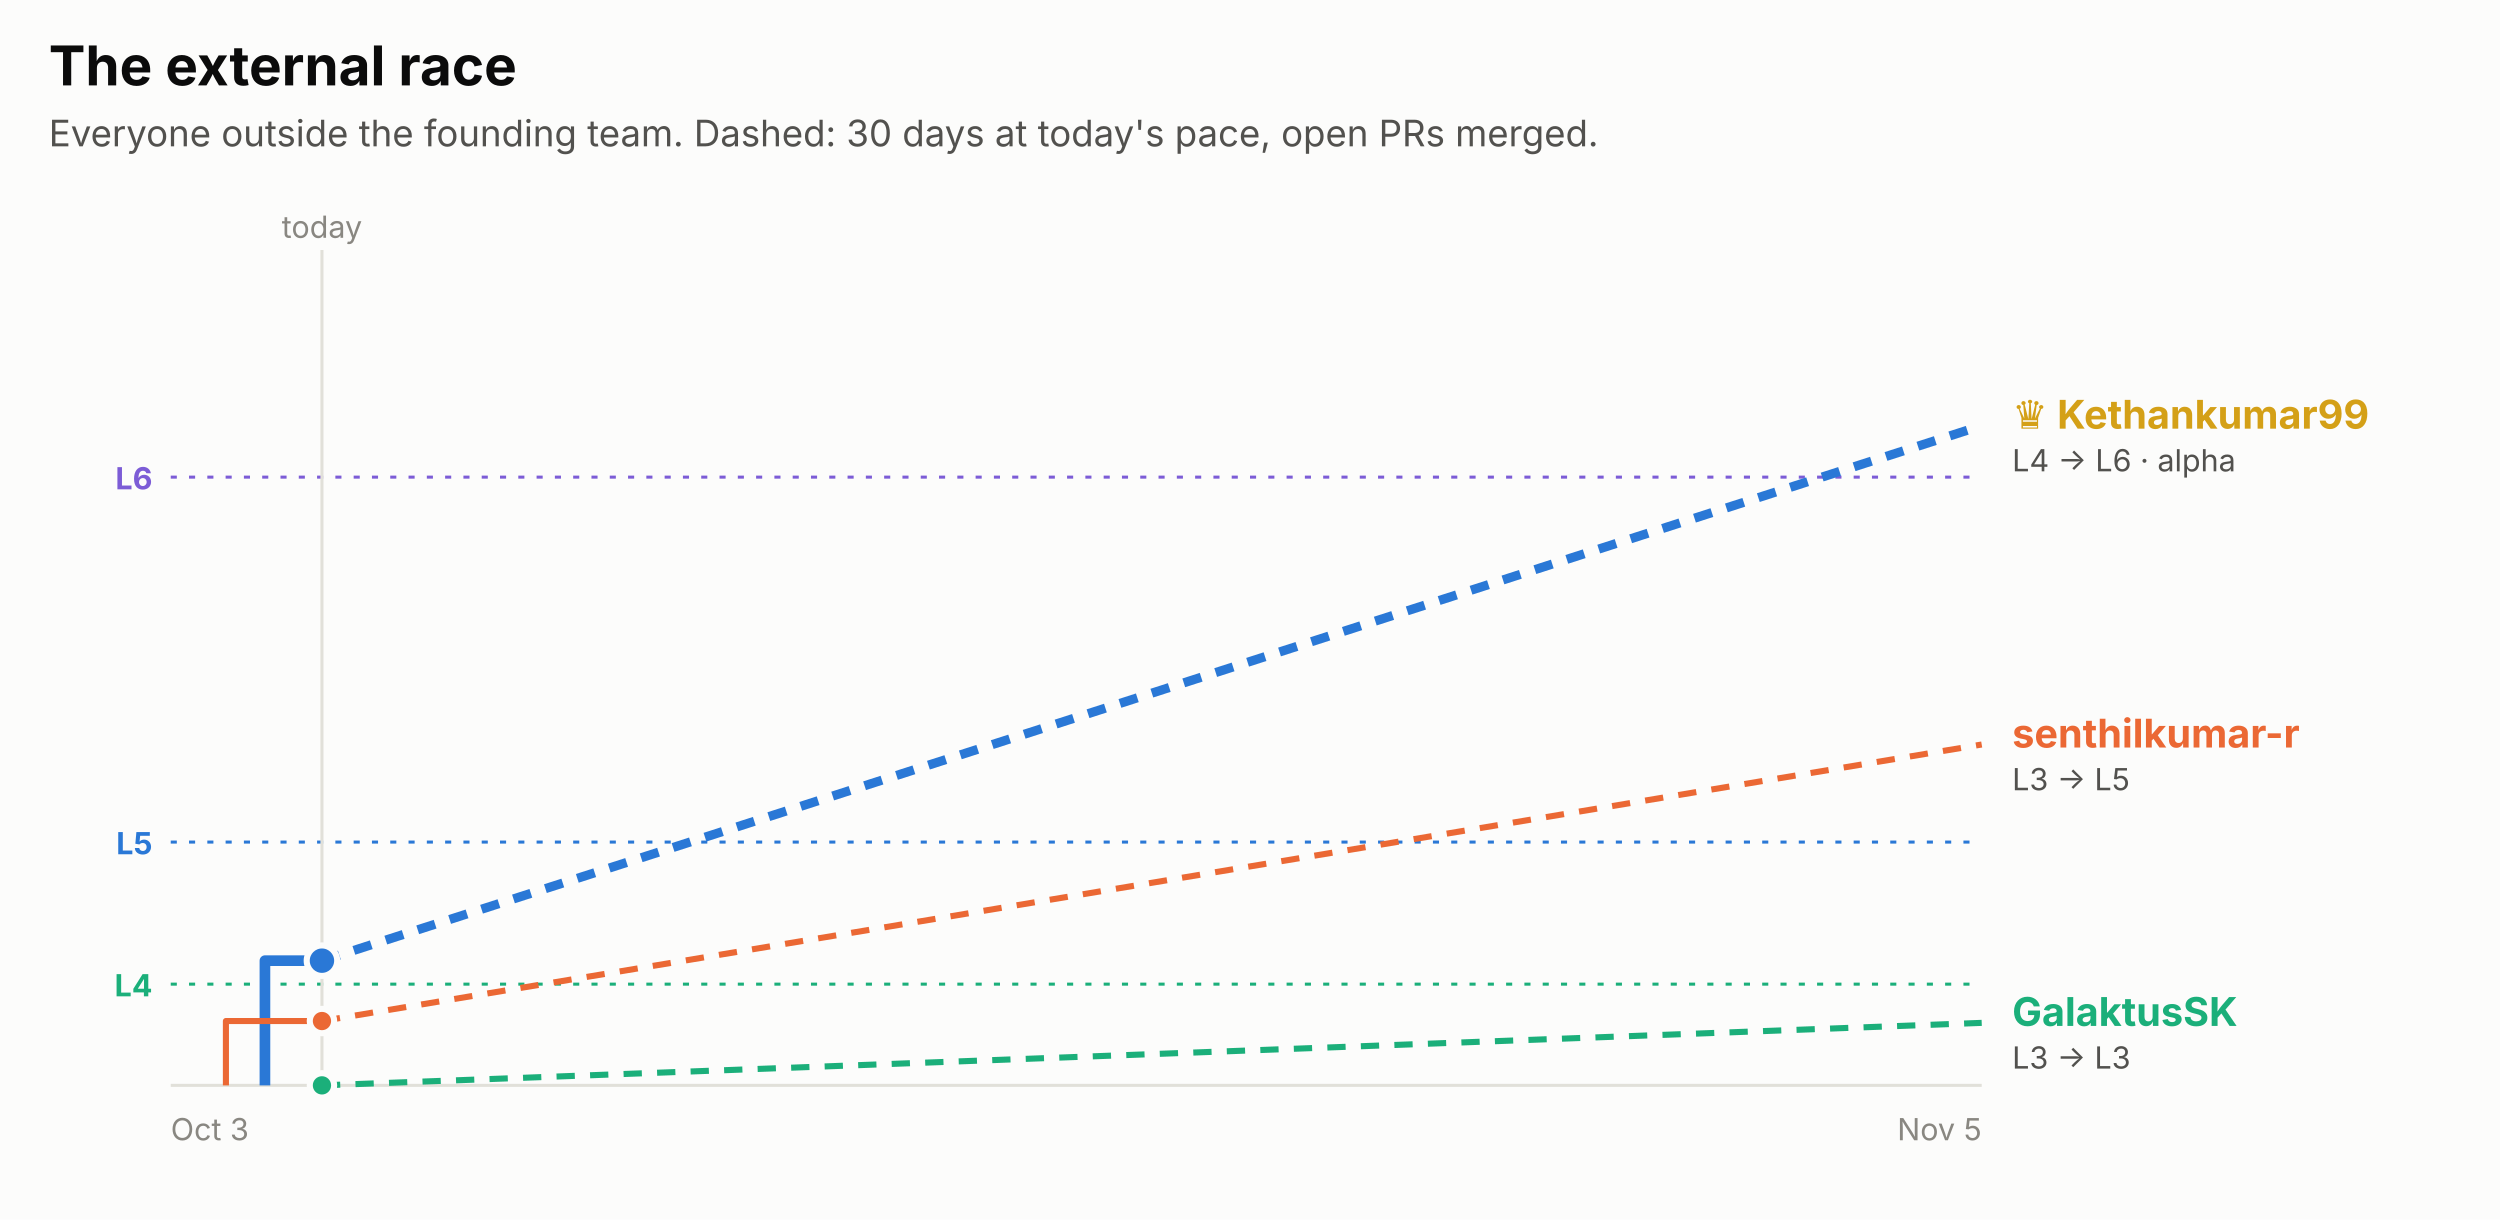
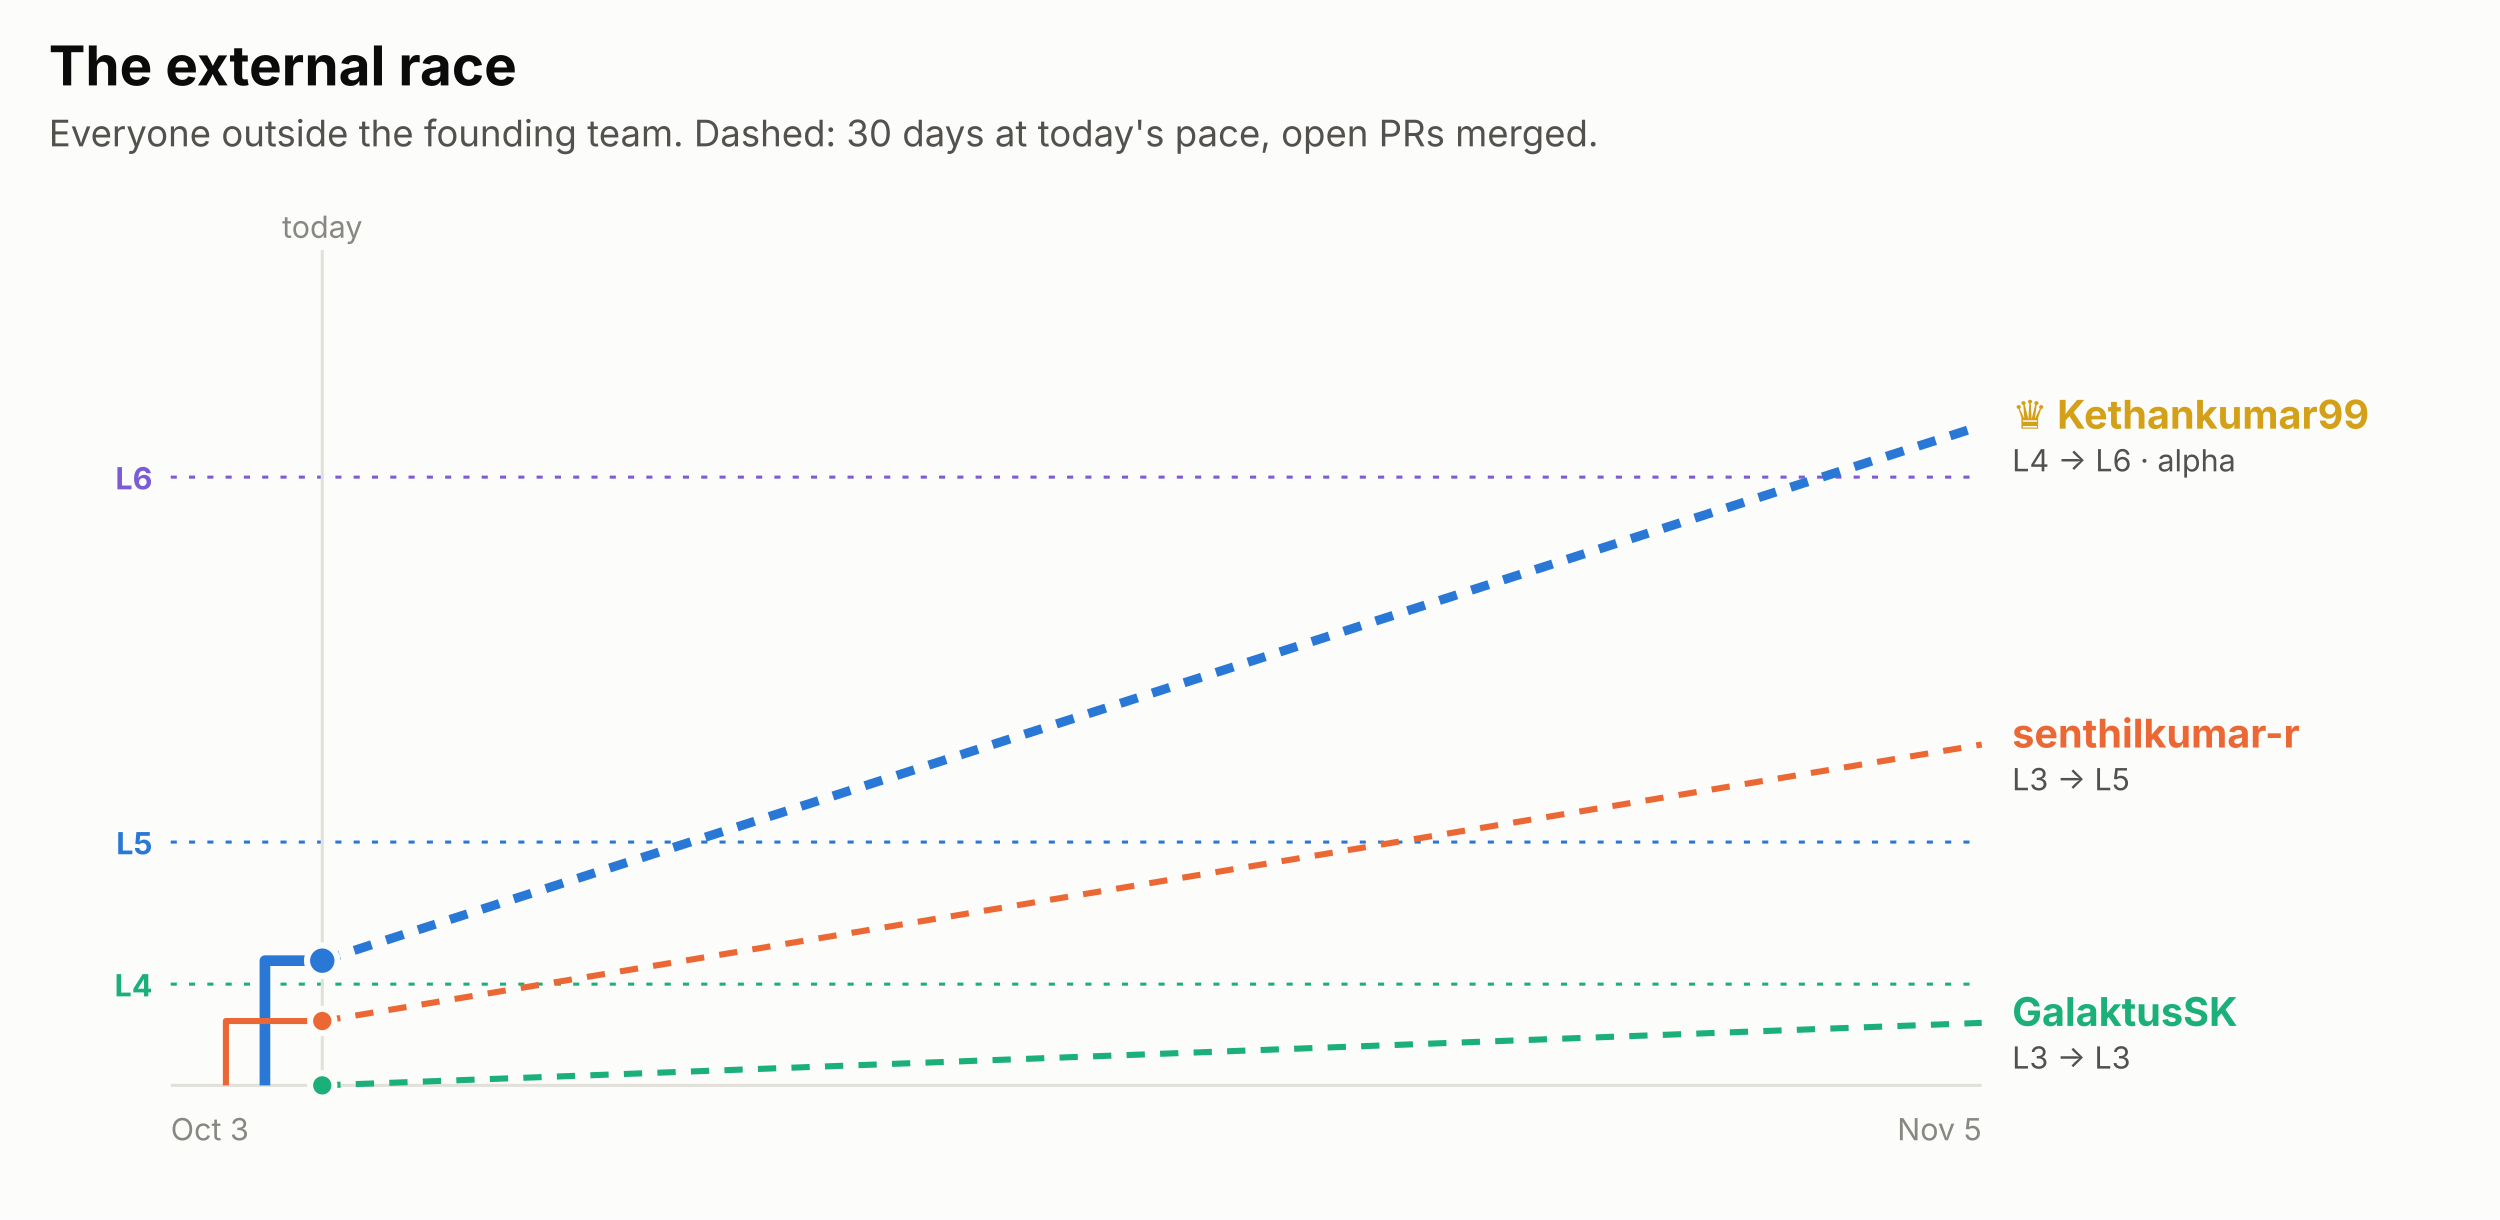
<svg xmlns="http://www.w3.org/2000/svg" width="820" height="400" viewBox="0 0 820 400" role="img" font-family="system-ui, -apple-system, 'Segoe UI', sans-serif">
  <rect x="0.0" y="0.0" width="820.0" height="400.0" rx="0" fill="#fcfcfb" />
  <text x="16.0" y="28.0" fill="#0b0b0b" font-size="18" font-weight="700" text-anchor="start">The external race</text>
  <text x="16.0" y="48.0" fill="#52514e" font-size="12" font-weight="400" text-anchor="start">Everyone outside the founding team. Dashed: 30 days at today's pace, open PRs merged.</text>
  <line x1="56" x2="650" y1="156.5" y2="156.5" stroke="#7c5cd6" stroke-dasharray="2 4" />
  <text x="50.0" y="160.5" fill="#7c5cd6" font-size="10" font-weight="700" text-anchor="end">L6</text>
  <line x1="56" x2="650" y1="276.2" y2="276.2" stroke="#2a78d6" stroke-dasharray="2 4" />
  <text x="50.0" y="280.2" fill="#2a78d6" font-size="10" font-weight="700" text-anchor="end">L5</text>
  <line x1="56" x2="650" y1="322.8" y2="322.8" stroke="#1baf7a" stroke-dasharray="2 4" />
  <text x="50.0" y="326.8" fill="#1baf7a" font-size="10" font-weight="700" text-anchor="end">L4</text>
-   <line x1="105.6" x2="105.6" y1="82" y2="356" stroke="#e1e0d9" />
-   <text x="105.6" y="78.0" fill="#898781" font-size="10" font-weight="400" text-anchor="middle">today</text>
+   <line x1="105.7" x2="105.7" y1="82" y2="356" stroke="#e1e0d9" />
+   <text x="105.7" y="78.0" fill="#898781" font-size="10" font-weight="400" text-anchor="middle">today</text>
  <line x1="56" x2="650" y1="356" y2="356" stroke="#e1e0d9" />
  <text x="56.0" y="374.0" fill="#898781" font-size="10" font-weight="400" text-anchor="start">Oct 3</text>
  <text x="650.0" y="374.0" fill="#898781" font-size="10" font-weight="400" text-anchor="end">Nov 5</text>
-   <path d="M86.9,356.0 H86.9 V315.1 H105.6" fill="none" stroke="#2a78d6" stroke-width="3.5" stroke-linejoin="round" />
-   <line x1="105.6" x2="650" y1="315.1" y2="139.6" stroke="#2a78d6" stroke-width="3" stroke-dasharray="6 5" />
-   <circle cx="105.6" cy="315.1" r="5" fill="#2a78d6" stroke="#fcfcfb" stroke-width="2" />
-   <path d="M74.1,356.0 H74.1 V334.9 H105.6" fill="none" stroke="#eb6834" stroke-width="2" stroke-linejoin="round" />
-   <line x1="105.6" x2="650" y1="334.9" y2="244.2" stroke="#eb6834" stroke-width="2" stroke-dasharray="6 5" />
-   <circle cx="105.6" cy="334.9" r="4" fill="#eb6834" stroke="#fcfcfb" stroke-width="2" />
-   <path d="M105.6,356.0" fill="none" stroke="#1baf7a" stroke-width="2" stroke-linejoin="round" />
-   <line x1="105.6" x2="650" y1="356.0" y2="335.5" stroke="#1baf7a" stroke-width="2" stroke-dasharray="6 5" />
-   <circle cx="105.6" cy="356.0" r="4" fill="#1baf7a" stroke="#fcfcfb" stroke-width="2" />
+   <path d="M86.9,356.0 H86.9 V315.1 H105.7" fill="none" stroke="#2a78d6" stroke-width="3.5" stroke-linejoin="round" />
+   <line x1="105.7" x2="650" y1="315.1" y2="139.6" stroke="#2a78d6" stroke-width="3" stroke-dasharray="6 5" />
+   <circle cx="105.7" cy="315.1" r="5" fill="#2a78d6" stroke="#fcfcfb" stroke-width="2" />
+   <path d="M74.1,356.0 H74.1 V334.9 H105.7" fill="none" stroke="#eb6834" stroke-width="2" stroke-linejoin="round" />
+   <line x1="105.7" x2="650" y1="334.9" y2="244.2" stroke="#eb6834" stroke-width="2" stroke-dasharray="6 5" />
+   <circle cx="105.7" cy="334.9" r="4" fill="#eb6834" stroke="#fcfcfb" stroke-width="2" />
+   <path d="M105.7,356.0" fill="none" stroke="#1baf7a" stroke-width="2" stroke-linejoin="round" />
+   <line x1="105.7" x2="650" y1="356.0" y2="335.5" stroke="#1baf7a" stroke-width="2" stroke-dasharray="6 5" />
+   <circle cx="105.7" cy="356.0" r="4" fill="#1baf7a" stroke="#fcfcfb" stroke-width="2" />
  <text x="660.0" y="140.6" fill="#d4a017" font-size="13" font-weight="700" text-anchor="start">♛ Kethankumar99</text>
  <text x="660.0" y="154.6" fill="#52514e" font-size="10" font-weight="400" text-anchor="start">L4 → L6 · alpha</text>
  <text x="660.0" y="245.2" fill="#eb6834" font-size="13" font-weight="700" text-anchor="start">senthilkumar-r</text>
  <text x="660.0" y="259.2" fill="#52514e" font-size="10" font-weight="400" text-anchor="start">L3 → L5</text>
  <text x="660.0" y="336.5" fill="#1baf7a" font-size="13" font-weight="700" text-anchor="start">GalaktusSK</text>
  <text x="660.0" y="350.5" fill="#52514e" font-size="10" font-weight="400" text-anchor="start">L3 → L3</text>
</svg>
